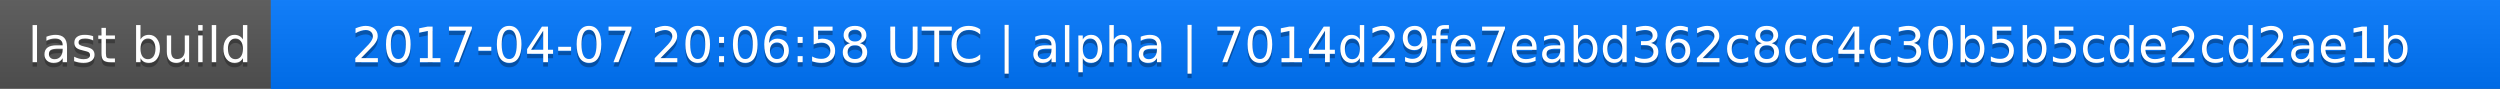
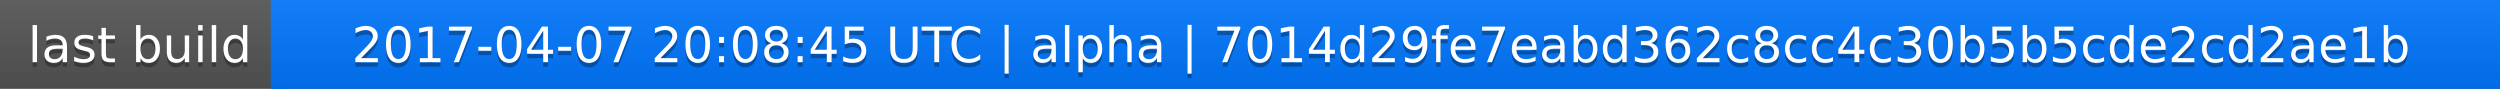
<svg xmlns="http://www.w3.org/2000/svg" width="563" height="20">
  <linearGradient id="a" x2="0" y2="100%">
    <stop offset="0" stop-color="#bbb" stop-opacity=".1" />
    <stop offset="1" stop-opacity=".1" />
  </linearGradient>
  <rect rx="0" width="563" height="20" fill="#555" />
  <rect rx="0" x="61" width="502" height="20" fill="#07f" />
  <path fill="#07f" d="M61 0h4v20h-4z" />
  <rect rx="0" width="563" height="20" fill="url(#a)" />
  <g fill="#fff" text-anchor="middle" font-family="DejaVu Sans,Verdana,Geneva,sans-serif" font-size="11">
    <text x="31.5" y="15" fill="#010101" fill-opacity=".3">last build</text>
    <text x="31.5" y="14">last build</text>
-     <text x="311" y="15" fill="#010101" fill-opacity=".3">2017-04-07 20:06:58 UTC | alpha | 7014d29fe7eabd362c8cc4c30b5b5cde2cd2ae1b</text>
-     <text x="311" y="14">2017-04-07 20:06:58 UTC | alpha | 7014d29fe7eabd362c8cc4c30b5b5cde2cd2ae1b</text>
+     <text x="311" y="15" fill="#010101" fill-opacity=".3">2017-04-07 20:08:45 UTC | alpha | 7014d29fe7eabd362c8cc4c30b5b5cde2cd2ae1b</text>
+     <text x="311" y="14">2017-04-07 20:08:45 UTC | alpha | 7014d29fe7eabd362c8cc4c30b5b5cde2cd2ae1b</text>
  </g>
</svg>
